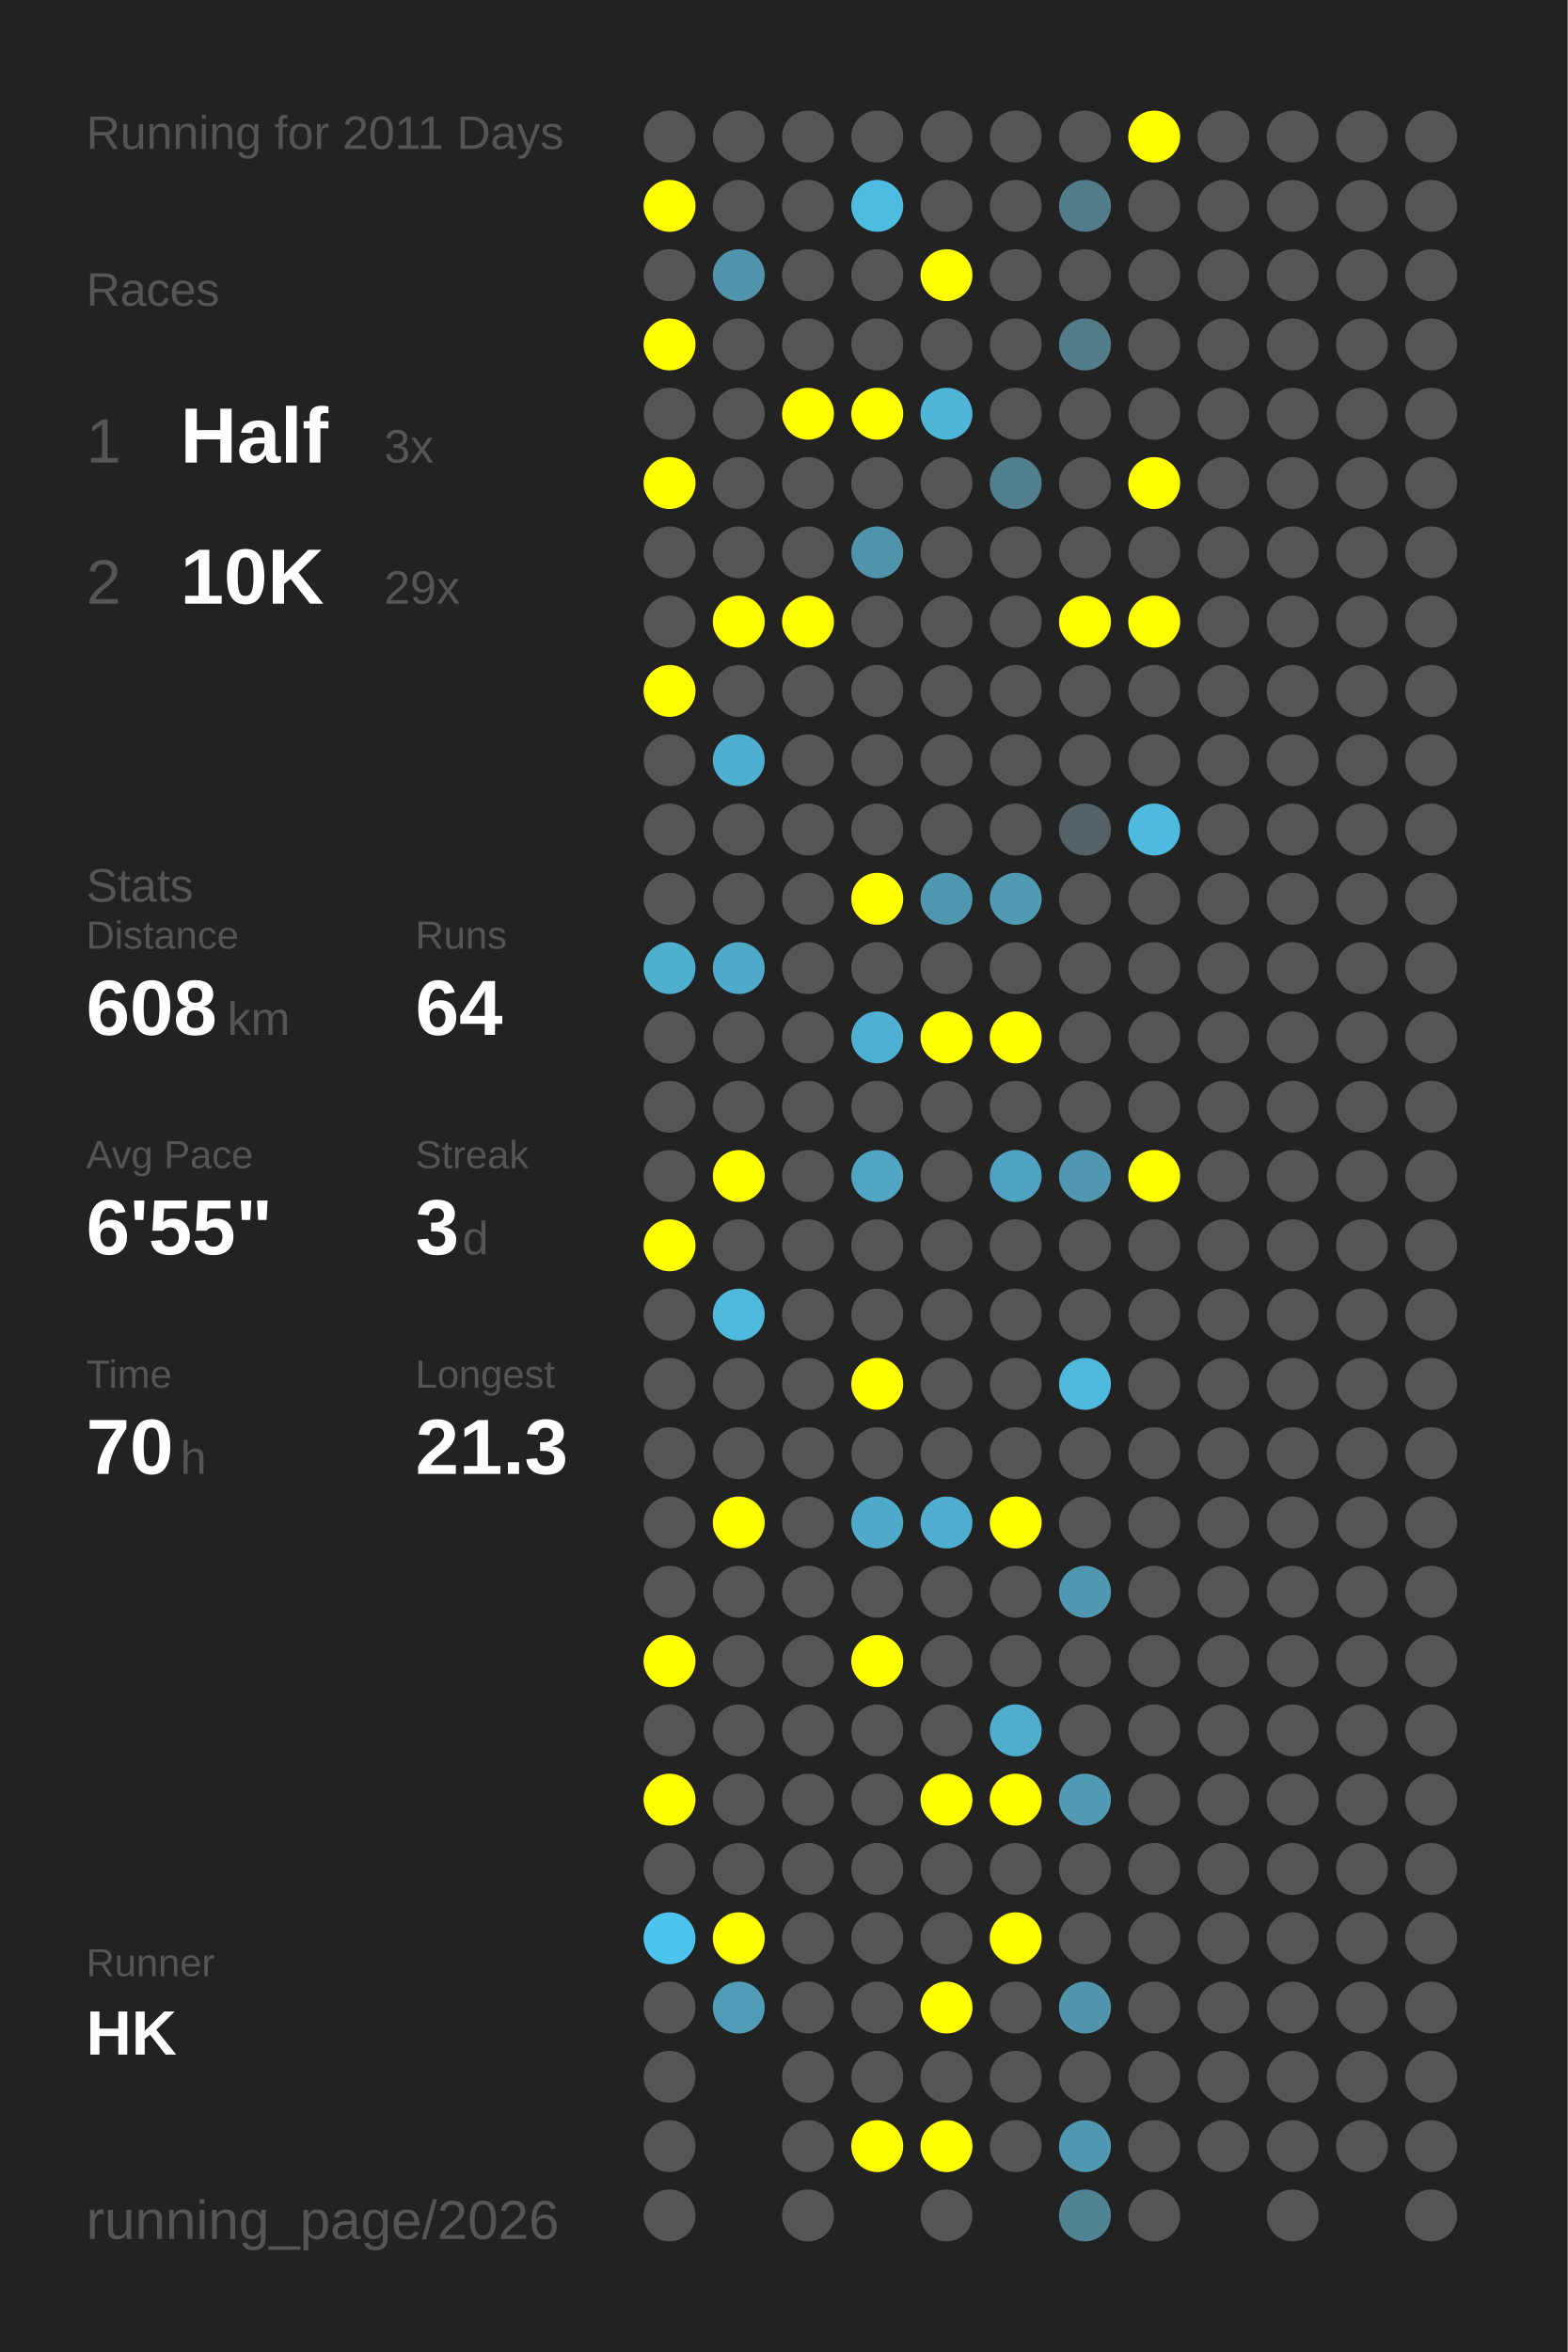
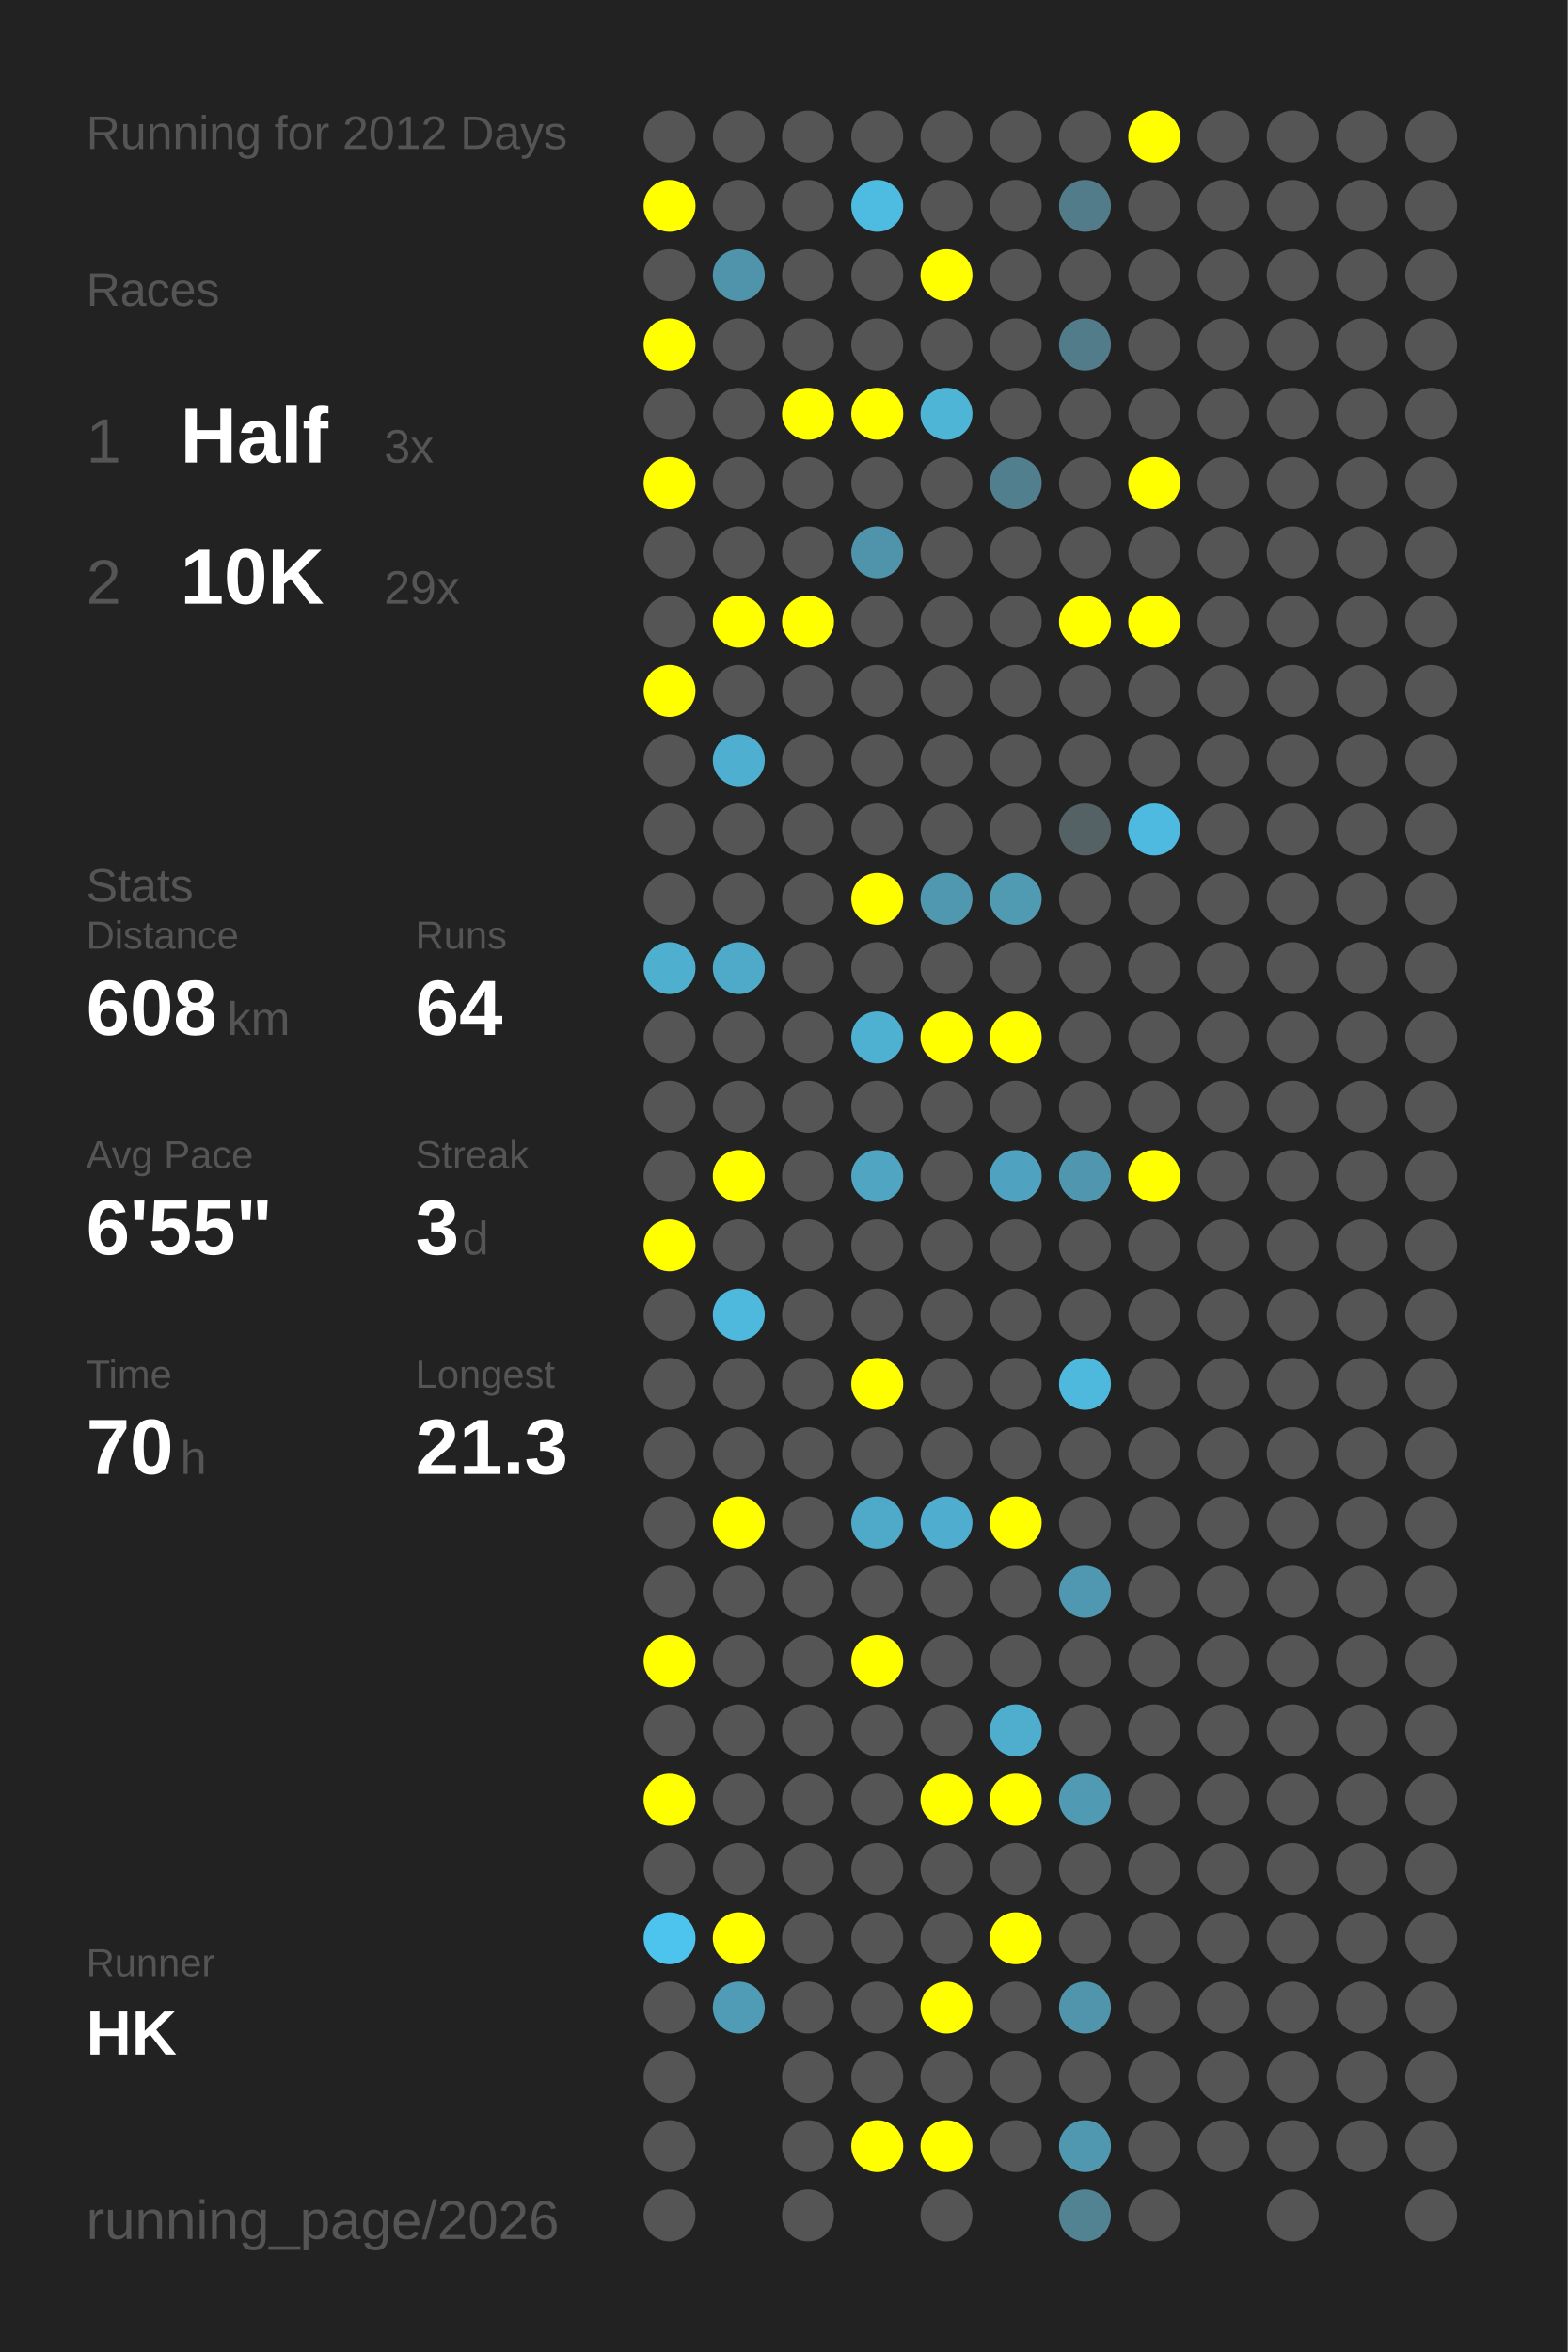
<svg xmlns="http://www.w3.org/2000/svg" baseProfile="full" height="300mm" version="1.1" viewBox="0,0,200,300" width="200mm">
  <defs />
  <rect fill="#222222" height="300" width="200" x="0" y="0" />
-   <text fill="#555555" style="font-size:6px; font-family:Arial;" x="11" y="19">Running for 2011 Days</text>
+   <text fill="#555555" style="font-size:6px; font-family:Arial;" x="11" y="19">Running for 2012 Days</text>
  <text fill="#555555" style="font-size:6px; font-family:Arial;" x="11" y="39">Races</text>
  <text fill="#555555" style="font-size:8px; font-family:Arial;" x="11" y="59">1</text>
  <text fill="#FFFFFF" style="font-size:10px; font-family:Arial; font-weight:bold;" x="23" y="59">Half</text>
  <text fill="#555555" style="font-size:6px; font-family:Arial;" x="49" y="59">3x</text>
  <text fill="#555555" style="font-size:8px; font-family:Arial;" x="11" y="77">2</text>
  <text fill="#FFFFFF" style="font-size:10px; font-family:Arial; font-weight:bold;" x="23" y="77">10K</text>
  <text fill="#555555" style="font-size:6px; font-family:Arial;" x="49" y="77">29x</text>
  <text fill="#555555" style="font-size:6px; font-family:Arial;" x="11" y="115">Stats</text>
  <text fill="#555555" style="font-size:5px; font-family:Arial;" x="11" y="121">Distance</text>
  <text fill="#FFFFFF" style="font-size:10px; font-family:Arial; font-weight:bold;" x="11" y="132">608</text>
  <text fill="#555555" style="font-size:6px; font-family:Arial;" x="29" y="132">km</text>
  <text fill="#555555" style="font-size:5px; font-family:Arial;" x="53" y="121">Runs</text>
  <text fill="#FFFFFF" style="font-size:10px; font-family:Arial; font-weight:bold;" x="53" y="132">64</text>
  <text fill="#555555" style="font-size:5px; font-family:Arial;" x="11" y="149">Avg Pace</text>
  <text fill="#FFFFFF" style="font-size:10px; font-family:Arial; font-weight:bold;" x="11" y="160">6'55"</text>
  <text fill="#555555" style="font-size:5px; font-family:Arial;" x="53" y="149">Streak</text>
  <text fill="#FFFFFF" style="font-size:10px; font-family:Arial; font-weight:bold;" x="53" y="160">3</text>
  <text fill="#555555" style="font-size:6px; font-family:Arial;" x="59" y="160">d</text>
  <text fill="#555555" style="font-size:5px; font-family:Arial;" x="11" y="177">Time</text>
  <text fill="#FFFFFF" style="font-size:10px; font-family:Arial; font-weight:bold;" x="11" y="188">70</text>
  <text fill="#555555" style="font-size:6px; font-family:Arial;" x="23" y="188">h</text>
  <text fill="#555555" style="font-size:5px; font-family:Arial;" x="53" y="177">Longest</text>
  <text fill="#FFFFFF" style="font-size:10px; font-family:Arial; font-weight:bold;" x="53" y="188">21.3</text>
  <text fill="#555555" style="font-size:5px; font-family:Arial;" x="11" y="252.065">Runner</text>
  <text fill="#FFFFFF" style="font-size:8px; font-family:Arial; font-weight:bold;" x="11" y="262.065">HK</text>
  <text fill="#555555" style="font-size:7px; font-family:Arial;" x="11" y="285.581">running_page/2026</text>
  <circle cx="85.417" cy="17.419" fill="#555555" r="3.312" />
  <circle cx="85.417" cy="26.258" fill="#FFFF00" r="3.312" />
  <circle cx="85.417" cy="35.097" fill="#555555" r="3.312" />
  <circle cx="85.417" cy="43.935" fill="#FFFF00" r="3.312" />
  <circle cx="85.417" cy="52.774" fill="#555555" r="3.312" />
  <circle cx="85.417" cy="61.613" fill="#FFFF00" r="3.312" />
  <circle cx="85.417" cy="70.452" fill="#555555" r="3.312" />
  <circle cx="85.417" cy="79.29" fill="#555555" r="3.312" />
  <circle cx="85.417" cy="88.129" fill="#FFFF00" r="3.312" />
  <circle cx="85.417" cy="96.968" fill="#555555" r="3.312" />
  <circle cx="85.417" cy="105.806" fill="#555555" r="3.312" />
  <circle cx="85.417" cy="114.645" fill="#555555" r="3.312" />
  <circle cx="85.417" cy="123.484" fill="#4fafcf" r="3.312" />
  <circle cx="85.417" cy="132.323" fill="#555555" r="3.312" />
  <circle cx="85.417" cy="141.161" fill="#555555" r="3.312" />
  <circle cx="85.417" cy="150" fill="#555555" r="3.312" />
  <circle cx="85.417" cy="158.839" fill="#FFFF00" r="3.312" />
  <circle cx="85.417" cy="167.677" fill="#555555" r="3.312" />
  <circle cx="85.417" cy="176.516" fill="#555555" r="3.312" />
  <circle cx="85.417" cy="185.355" fill="#555555" r="3.312" />
  <circle cx="85.417" cy="194.194" fill="#555555" r="3.312" />
  <circle cx="85.417" cy="203.032" fill="#555555" r="3.312" />
  <circle cx="85.417" cy="211.871" fill="#FFFF00" r="3.312" />
  <circle cx="85.417" cy="220.71" fill="#555555" r="3.312" />
  <circle cx="85.417" cy="229.548" fill="#FFFF00" r="3.312" />
  <circle cx="85.417" cy="238.387" fill="#555555" r="3.312" />
  <circle cx="85.417" cy="247.226" fill="#4dc4ed" r="3.312" />
  <circle cx="85.417" cy="256.065" fill="#555555" r="3.312" />
  <circle cx="85.417" cy="264.903" fill="#555555" r="3.312" />
  <circle cx="85.417" cy="273.742" fill="#555555" r="3.312" />
  <circle cx="85.417" cy="282.581" fill="#555555" r="3.312" />
  <circle cx="94.25" cy="17.419" fill="#555555" r="3.312" />
  <circle cx="94.25" cy="26.258" fill="#555555" r="3.312" />
  <circle cx="94.25" cy="35.097" fill="#5094ab" r="3.312" />
  <circle cx="94.25" cy="43.935" fill="#555555" r="3.312" />
  <circle cx="94.25" cy="52.774" fill="#555555" r="3.312" />
  <circle cx="94.25" cy="61.613" fill="#555555" r="3.312" />
  <circle cx="94.25" cy="70.452" fill="#555555" r="3.312" />
  <circle cx="94.25" cy="79.29" fill="#FFFF00" r="3.312" />
  <circle cx="94.25" cy="88.129" fill="#555555" r="3.312" />
  <circle cx="94.25" cy="96.968" fill="#4fafd0" r="3.312" />
  <circle cx="94.25" cy="105.806" fill="#555555" r="3.312" />
  <circle cx="94.25" cy="114.645" fill="#555555" r="3.312" />
  <circle cx="94.25" cy="123.484" fill="#4fa9c8" r="3.312" />
  <circle cx="94.25" cy="132.323" fill="#555555" r="3.312" />
  <circle cx="94.25" cy="141.161" fill="#555555" r="3.312" />
  <circle cx="94.25" cy="150" fill="#FFFF00" r="3.312" />
  <circle cx="94.25" cy="158.839" fill="#555555" r="3.312" />
  <circle cx="94.25" cy="167.677" fill="#4eb9dd" r="3.312" />
  <circle cx="94.25" cy="176.516" fill="#555555" r="3.312" />
  <circle cx="94.25" cy="185.355" fill="#555555" r="3.312" />
  <circle cx="94.25" cy="194.194" fill="#FFFF00" r="3.312" />
  <circle cx="94.25" cy="203.032" fill="#555555" r="3.312" />
  <circle cx="94.25" cy="211.871" fill="#555555" r="3.312" />
  <circle cx="94.25" cy="220.71" fill="#555555" r="3.312" />
  <circle cx="94.25" cy="229.548" fill="#555555" r="3.312" />
  <circle cx="94.25" cy="238.387" fill="#555555" r="3.312" />
  <circle cx="94.25" cy="247.226" fill="#FFFF00" r="3.312" />
  <circle cx="94.25" cy="256.065" fill="#509cb6" r="3.312" />
  <circle cx="103.083" cy="17.419" fill="#555555" r="3.312" />
  <circle cx="103.083" cy="26.258" fill="#555555" r="3.312" />
  <circle cx="103.083" cy="35.097" fill="#555555" r="3.312" />
  <circle cx="103.083" cy="43.935" fill="#555555" r="3.312" />
  <circle cx="103.083" cy="52.774" fill="#FFFF00" r="3.312" />
  <circle cx="103.083" cy="61.613" fill="#555555" r="3.312" />
  <circle cx="103.083" cy="70.452" fill="#555555" r="3.312" />
  <circle cx="103.083" cy="79.29" fill="#FFFF00" r="3.312" />
  <circle cx="103.083" cy="88.129" fill="#555555" r="3.312" />
  <circle cx="103.083" cy="96.968" fill="#555555" r="3.312" />
  <circle cx="103.083" cy="105.806" fill="#555555" r="3.312" />
  <circle cx="103.083" cy="114.645" fill="#555555" r="3.312" />
  <circle cx="103.083" cy="123.484" fill="#555555" r="3.312" />
  <circle cx="103.083" cy="132.323" fill="#555555" r="3.312" />
  <circle cx="103.083" cy="141.161" fill="#555555" r="3.312" />
  <circle cx="103.083" cy="150" fill="#555555" r="3.312" />
  <circle cx="103.083" cy="158.839" fill="#555555" r="3.312" />
  <circle cx="103.083" cy="167.677" fill="#555555" r="3.312" />
  <circle cx="103.083" cy="176.516" fill="#555555" r="3.312" />
  <circle cx="103.083" cy="185.355" fill="#555555" r="3.312" />
  <circle cx="103.083" cy="194.194" fill="#555555" r="3.312" />
  <circle cx="103.083" cy="203.032" fill="#555555" r="3.312" />
  <circle cx="103.083" cy="211.871" fill="#555555" r="3.312" />
  <circle cx="103.083" cy="220.71" fill="#555555" r="3.312" />
  <circle cx="103.083" cy="229.548" fill="#555555" r="3.312" />
  <circle cx="103.083" cy="238.387" fill="#555555" r="3.312" />
  <circle cx="103.083" cy="247.226" fill="#555555" r="3.312" />
  <circle cx="103.083" cy="256.065" fill="#555555" r="3.312" />
  <circle cx="103.083" cy="264.903" fill="#555555" r="3.312" />
  <circle cx="103.083" cy="273.742" fill="#555555" r="3.312" />
  <circle cx="103.083" cy="282.581" fill="#555555" r="3.312" />
  <circle cx="111.917" cy="17.419" fill="#555555" r="3.312" />
  <circle cx="111.917" cy="26.258" fill="#4ebbe0" r="3.312" />
  <circle cx="111.917" cy="35.097" fill="#555555" r="3.312" />
  <circle cx="111.917" cy="43.935" fill="#555555" r="3.312" />
  <circle cx="111.917" cy="52.774" fill="#FFFF00" r="3.312" />
  <circle cx="111.917" cy="61.613" fill="#555555" r="3.312" />
  <circle cx="111.917" cy="70.452" fill="#5094ab" r="3.312" />
  <circle cx="111.917" cy="79.29" fill="#555555" r="3.312" />
  <circle cx="111.917" cy="88.129" fill="#555555" r="3.312" />
  <circle cx="111.917" cy="96.968" fill="#555555" r="3.312" />
  <circle cx="111.917" cy="105.806" fill="#555555" r="3.312" />
  <circle cx="111.917" cy="114.645" fill="#FFFF00" r="3.312" />
  <circle cx="111.917" cy="123.484" fill="#555555" r="3.312" />
  <circle cx="111.917" cy="132.323" fill="#4fb1d2" r="3.312" />
  <circle cx="111.917" cy="141.161" fill="#555555" r="3.312" />
  <circle cx="111.917" cy="150" fill="#4fa5c2" r="3.312" />
  <circle cx="111.917" cy="158.839" fill="#555555" r="3.312" />
  <circle cx="111.917" cy="167.677" fill="#555555" r="3.312" />
  <circle cx="111.917" cy="176.516" fill="#FFFF00" r="3.312" />
  <circle cx="111.917" cy="185.355" fill="#555555" r="3.312" />
  <circle cx="111.917" cy="194.194" fill="#4faac9" r="3.312" />
  <circle cx="111.917" cy="203.032" fill="#555555" r="3.312" />
  <circle cx="111.917" cy="211.871" fill="#FFFF00" r="3.312" />
  <circle cx="111.917" cy="220.71" fill="#555555" r="3.312" />
  <circle cx="111.917" cy="229.548" fill="#555555" r="3.312" />
  <circle cx="111.917" cy="238.387" fill="#555555" r="3.312" />
  <circle cx="111.917" cy="247.226" fill="#555555" r="3.312" />
  <circle cx="111.917" cy="256.065" fill="#555555" r="3.312" />
  <circle cx="111.917" cy="264.903" fill="#555555" r="3.312" />
  <circle cx="111.917" cy="273.742" fill="#FFFF00" r="3.312" />
  <circle cx="120.75" cy="17.419" fill="#555555" r="3.312" />
  <circle cx="120.75" cy="26.258" fill="#555555" r="3.312" />
  <circle cx="120.75" cy="35.097" fill="#FFFF00" r="3.312" />
  <circle cx="120.75" cy="43.935" fill="#555555" r="3.312" />
  <circle cx="120.75" cy="52.774" fill="#4eb5d7" r="3.312" />
  <circle cx="120.75" cy="61.613" fill="#555555" r="3.312" />
  <circle cx="120.75" cy="70.452" fill="#555555" r="3.312" />
  <circle cx="120.75" cy="79.29" fill="#555555" r="3.312" />
  <circle cx="120.75" cy="88.129" fill="#555555" r="3.312" />
  <circle cx="120.75" cy="96.968" fill="#555555" r="3.312" />
  <circle cx="120.75" cy="105.806" fill="#555555" r="3.312" />
  <circle cx="120.75" cy="114.645" fill="#5098b0" r="3.312" />
  <circle cx="120.75" cy="123.484" fill="#555555" r="3.312" />
  <circle cx="120.75" cy="132.323" fill="#FFFF00" r="3.312" />
  <circle cx="120.75" cy="141.161" fill="#555555" r="3.312" />
  <circle cx="120.75" cy="150" fill="#555555" r="3.312" />
  <circle cx="120.75" cy="158.839" fill="#555555" r="3.312" />
  <circle cx="120.75" cy="167.677" fill="#555555" r="3.312" />
  <circle cx="120.75" cy="176.516" fill="#555555" r="3.312" />
  <circle cx="120.75" cy="185.355" fill="#555555" r="3.312" />
  <circle cx="120.75" cy="194.194" fill="#4faecf" r="3.312" />
  <circle cx="120.75" cy="203.032" fill="#555555" r="3.312" />
  <circle cx="120.75" cy="211.871" fill="#555555" r="3.312" />
  <circle cx="120.75" cy="220.71" fill="#555555" r="3.312" />
  <circle cx="120.75" cy="229.548" fill="#FFFF00" r="3.312" />
  <circle cx="120.75" cy="238.387" fill="#555555" r="3.312" />
  <circle cx="120.75" cy="247.226" fill="#555555" r="3.312" />
  <circle cx="120.75" cy="256.065" fill="#FFFF00" r="3.312" />
  <circle cx="120.75" cy="264.903" fill="#555555" r="3.312" />
  <circle cx="120.75" cy="273.742" fill="#FFFF00" r="3.312" />
  <circle cx="120.75" cy="282.581" fill="#555555" r="3.312" />
  <circle cx="129.583" cy="17.419" fill="#555555" r="3.312" />
  <circle cx="129.583" cy="26.258" fill="#555555" r="3.312" />
  <circle cx="129.583" cy="35.097" fill="#555555" r="3.312" />
  <circle cx="129.583" cy="43.935" fill="#555555" r="3.312" />
  <circle cx="129.583" cy="52.774" fill="#555555" r="3.312" />
  <circle cx="129.583" cy="61.613" fill="#527f8e" r="3.312" />
  <circle cx="129.583" cy="70.452" fill="#555555" r="3.312" />
  <circle cx="129.583" cy="79.29" fill="#555555" r="3.312" />
  <circle cx="129.583" cy="88.129" fill="#555555" r="3.312" />
  <circle cx="129.583" cy="96.968" fill="#555555" r="3.312" />
  <circle cx="129.583" cy="105.806" fill="#555555" r="3.312" />
  <circle cx="129.583" cy="114.645" fill="#509ab2" r="3.312" />
  <circle cx="129.583" cy="123.484" fill="#555555" r="3.312" />
  <circle cx="129.583" cy="132.323" fill="#FFFF00" r="3.312" />
  <circle cx="129.583" cy="141.161" fill="#555555" r="3.312" />
  <circle cx="129.583" cy="150" fill="#4fa3c0" r="3.312" />
  <circle cx="129.583" cy="158.839" fill="#555555" r="3.312" />
  <circle cx="129.583" cy="167.677" fill="#555555" r="3.312" />
  <circle cx="129.583" cy="176.516" fill="#555555" r="3.312" />
  <circle cx="129.583" cy="185.355" fill="#555555" r="3.312" />
  <circle cx="129.583" cy="194.194" fill="#FFFF00" r="3.312" />
  <circle cx="129.583" cy="203.032" fill="#555555" r="3.312" />
  <circle cx="129.583" cy="211.871" fill="#555555" r="3.312" />
  <circle cx="129.583" cy="220.71" fill="#4faece" r="3.312" />
  <circle cx="129.583" cy="229.548" fill="#FFFF00" r="3.312" />
  <circle cx="129.583" cy="238.387" fill="#555555" r="3.312" />
  <circle cx="129.583" cy="247.226" fill="#FFFF00" r="3.312" />
  <circle cx="129.583" cy="256.065" fill="#555555" r="3.312" />
  <circle cx="129.583" cy="264.903" fill="#555555" r="3.312" />
  <circle cx="129.583" cy="273.742" fill="#555555" r="3.312" />
  <circle cx="138.417" cy="17.419" fill="#555555" r="3.312" />
  <circle cx="138.417" cy="26.258" fill="#527c8a" r="3.312" />
  <circle cx="138.417" cy="35.097" fill="#555555" r="3.312" />
  <circle cx="138.417" cy="43.935" fill="#527c8a" r="3.312" />
  <circle cx="138.417" cy="52.774" fill="#555555" r="3.312" />
  <circle cx="138.417" cy="61.613" fill="#555555" r="3.312" />
  <circle cx="138.417" cy="70.452" fill="#555555" r="3.312" />
  <circle cx="138.417" cy="79.29" fill="#FFFF00" r="3.312" />
  <circle cx="138.417" cy="88.129" fill="#555555" r="3.312" />
  <circle cx="138.417" cy="96.968" fill="#555555" r="3.312" />
  <circle cx="138.417" cy="105.806" fill="#546266" r="3.312" />
  <circle cx="138.417" cy="114.645" fill="#555555" r="3.312" />
  <circle cx="138.417" cy="123.484" fill="#555555" r="3.312" />
  <circle cx="138.417" cy="132.323" fill="#555555" r="3.312" />
  <circle cx="138.417" cy="141.161" fill="#555555" r="3.312" />
  <circle cx="138.417" cy="150" fill="#5096ae" r="3.312" />
  <circle cx="138.417" cy="158.839" fill="#555555" r="3.312" />
  <circle cx="138.417" cy="167.677" fill="#555555" r="3.312" />
  <circle cx="138.417" cy="176.516" fill="#4eb9dd" r="3.312" />
  <circle cx="138.417" cy="185.355" fill="#555555" r="3.312" />
  <circle cx="138.417" cy="194.194" fill="#555555" r="3.312" />
  <circle cx="138.417" cy="203.032" fill="#5098b1" r="3.312" />
  <circle cx="138.417" cy="211.871" fill="#555555" r="3.312" />
  <circle cx="138.417" cy="220.71" fill="#555555" r="3.312" />
  <circle cx="138.417" cy="229.548" fill="#509ab3" r="3.312" />
  <circle cx="138.417" cy="238.387" fill="#555555" r="3.312" />
  <circle cx="138.417" cy="247.226" fill="#555555" r="3.312" />
  <circle cx="138.417" cy="256.065" fill="#5095ac" r="3.312" />
  <circle cx="138.417" cy="264.903" fill="#555555" r="3.312" />
  <circle cx="138.417" cy="273.742" fill="#5098b0" r="3.312" />
  <circle cx="138.417" cy="282.581" fill="#528393" r="3.312" />
  <circle cx="147.25" cy="17.419" fill="#FFFF00" r="3.312" />
  <circle cx="147.25" cy="26.258" fill="#555555" r="3.312" />
  <circle cx="147.25" cy="35.097" fill="#555555" r="3.312" />
  <circle cx="147.25" cy="43.935" fill="#555555" r="3.312" />
  <circle cx="147.25" cy="52.774" fill="#555555" r="3.312" />
  <circle cx="147.25" cy="61.613" fill="#FFFF00" r="3.312" />
  <circle cx="147.25" cy="70.452" fill="#555555" r="3.312" />
  <circle cx="147.25" cy="79.29" fill="#FFFF00" r="3.312" />
  <circle cx="147.25" cy="88.129" fill="#555555" r="3.312" />
  <circle cx="147.25" cy="96.968" fill="#555555" r="3.312" />
  <circle cx="147.25" cy="105.806" fill="#4ebadf" r="3.312" />
  <circle cx="147.25" cy="114.645" fill="#555555" r="3.312" />
  <circle cx="147.25" cy="123.484" fill="#555555" r="3.312" />
  <circle cx="147.25" cy="132.323" fill="#555555" r="3.312" />
  <circle cx="147.25" cy="141.161" fill="#555555" r="3.312" />
  <circle cx="147.25" cy="150" fill="#FFFF00" r="3.312" />
  <circle cx="147.25" cy="158.839" fill="#555555" r="3.312" />
  <circle cx="147.25" cy="167.677" fill="#555555" r="3.312" />
  <circle cx="147.25" cy="176.516" fill="#555555" r="3.312" />
  <circle cx="147.25" cy="185.355" fill="#555555" r="3.312" />
  <circle cx="147.25" cy="194.194" fill="#555555" r="3.312" />
  <circle cx="147.25" cy="203.032" fill="#555555" r="3.312" />
  <circle cx="147.25" cy="211.871" fill="#555555" r="3.312" />
  <circle cx="147.25" cy="220.71" fill="#555555" r="3.312" />
  <circle cx="147.25" cy="229.548" fill="#555555" r="3.312" />
  <circle cx="147.25" cy="238.387" fill="#555555" r="3.312" />
  <circle cx="147.25" cy="247.226" fill="#555555" r="3.312" />
  <circle cx="147.25" cy="256.065" fill="#555555" r="3.312" />
  <circle cx="147.25" cy="264.903" fill="#555555" r="3.312" />
  <circle cx="147.25" cy="273.742" fill="#555555" r="3.312" />
  <circle cx="147.25" cy="282.581" fill="#555555" r="3.312" />
  <circle cx="156.083" cy="17.419" fill="#555555" r="3.312" />
  <circle cx="156.083" cy="26.258" fill="#555555" r="3.312" />
  <circle cx="156.083" cy="35.097" fill="#555555" r="3.312" />
  <circle cx="156.083" cy="43.935" fill="#555555" r="3.312" />
  <circle cx="156.083" cy="52.774" fill="#555555" r="3.312" />
  <circle cx="156.083" cy="61.613" fill="#555555" r="3.312" />
  <circle cx="156.083" cy="70.452" fill="#555555" r="3.312" />
  <circle cx="156.083" cy="79.29" fill="#555555" r="3.312" />
  <circle cx="156.083" cy="88.129" fill="#555555" r="3.312" />
  <circle cx="156.083" cy="96.968" fill="#555555" r="3.312" />
  <circle cx="156.083" cy="105.806" fill="#555555" r="3.312" />
  <circle cx="156.083" cy="114.645" fill="#555555" r="3.312" />
  <circle cx="156.083" cy="123.484" fill="#555555" r="3.312" />
  <circle cx="156.083" cy="132.323" fill="#555555" r="3.312" />
  <circle cx="156.083" cy="141.161" fill="#555555" r="3.312" />
  <circle cx="156.083" cy="150" fill="#555555" r="3.312" />
  <circle cx="156.083" cy="158.839" fill="#555555" r="3.312" />
  <circle cx="156.083" cy="167.677" fill="#555555" r="3.312" />
  <circle cx="156.083" cy="176.516" fill="#555555" r="3.312" />
  <circle cx="156.083" cy="185.355" fill="#555555" r="3.312" />
  <circle cx="156.083" cy="194.194" fill="#555555" r="3.312" />
  <circle cx="156.083" cy="203.032" fill="#555555" r="3.312" />
  <circle cx="156.083" cy="211.871" fill="#555555" r="3.312" />
  <circle cx="156.083" cy="220.71" fill="#555555" r="3.312" />
  <circle cx="156.083" cy="229.548" fill="#555555" r="3.312" />
  <circle cx="156.083" cy="238.387" fill="#555555" r="3.312" />
  <circle cx="156.083" cy="247.226" fill="#555555" r="3.312" />
  <circle cx="156.083" cy="256.065" fill="#555555" r="3.312" />
  <circle cx="156.083" cy="264.903" fill="#555555" r="3.312" />
  <circle cx="156.083" cy="273.742" fill="#555555" r="3.312" />
  <circle cx="164.917" cy="17.419" fill="#555555" r="3.312" />
  <circle cx="164.917" cy="26.258" fill="#555555" r="3.312" />
  <circle cx="164.917" cy="35.097" fill="#555555" r="3.312" />
  <circle cx="164.917" cy="43.935" fill="#555555" r="3.312" />
  <circle cx="164.917" cy="52.774" fill="#555555" r="3.312" />
  <circle cx="164.917" cy="61.613" fill="#555555" r="3.312" />
  <circle cx="164.917" cy="70.452" fill="#555555" r="3.312" />
  <circle cx="164.917" cy="79.29" fill="#555555" r="3.312" />
  <circle cx="164.917" cy="88.129" fill="#555555" r="3.312" />
  <circle cx="164.917" cy="96.968" fill="#555555" r="3.312" />
  <circle cx="164.917" cy="105.806" fill="#555555" r="3.312" />
  <circle cx="164.917" cy="114.645" fill="#555555" r="3.312" />
  <circle cx="164.917" cy="123.484" fill="#555555" r="3.312" />
  <circle cx="164.917" cy="132.323" fill="#555555" r="3.312" />
  <circle cx="164.917" cy="141.161" fill="#555555" r="3.312" />
  <circle cx="164.917" cy="150" fill="#555555" r="3.312" />
  <circle cx="164.917" cy="158.839" fill="#555555" r="3.312" />
  <circle cx="164.917" cy="167.677" fill="#555555" r="3.312" />
  <circle cx="164.917" cy="176.516" fill="#555555" r="3.312" />
  <circle cx="164.917" cy="185.355" fill="#555555" r="3.312" />
  <circle cx="164.917" cy="194.194" fill="#555555" r="3.312" />
  <circle cx="164.917" cy="203.032" fill="#555555" r="3.312" />
  <circle cx="164.917" cy="211.871" fill="#555555" r="3.312" />
  <circle cx="164.917" cy="220.71" fill="#555555" r="3.312" />
  <circle cx="164.917" cy="229.548" fill="#555555" r="3.312" />
  <circle cx="164.917" cy="238.387" fill="#555555" r="3.312" />
  <circle cx="164.917" cy="247.226" fill="#555555" r="3.312" />
  <circle cx="164.917" cy="256.065" fill="#555555" r="3.312" />
  <circle cx="164.917" cy="264.903" fill="#555555" r="3.312" />
  <circle cx="164.917" cy="273.742" fill="#555555" r="3.312" />
  <circle cx="164.917" cy="282.581" fill="#555555" r="3.312" />
  <circle cx="173.75" cy="17.419" fill="#555555" r="3.312" />
  <circle cx="173.75" cy="26.258" fill="#555555" r="3.312" />
  <circle cx="173.75" cy="35.097" fill="#555555" r="3.312" />
  <circle cx="173.75" cy="43.935" fill="#555555" r="3.312" />
  <circle cx="173.75" cy="52.774" fill="#555555" r="3.312" />
  <circle cx="173.75" cy="61.613" fill="#555555" r="3.312" />
  <circle cx="173.75" cy="70.452" fill="#555555" r="3.312" />
  <circle cx="173.75" cy="79.29" fill="#555555" r="3.312" />
  <circle cx="173.75" cy="88.129" fill="#555555" r="3.312" />
  <circle cx="173.75" cy="96.968" fill="#555555" r="3.312" />
  <circle cx="173.75" cy="105.806" fill="#555555" r="3.312" />
  <circle cx="173.75" cy="114.645" fill="#555555" r="3.312" />
  <circle cx="173.75" cy="123.484" fill="#555555" r="3.312" />
  <circle cx="173.75" cy="132.323" fill="#555555" r="3.312" />
  <circle cx="173.75" cy="141.161" fill="#555555" r="3.312" />
  <circle cx="173.75" cy="150" fill="#555555" r="3.312" />
  <circle cx="173.75" cy="158.839" fill="#555555" r="3.312" />
  <circle cx="173.75" cy="167.677" fill="#555555" r="3.312" />
  <circle cx="173.75" cy="176.516" fill="#555555" r="3.312" />
  <circle cx="173.75" cy="185.355" fill="#555555" r="3.312" />
  <circle cx="173.75" cy="194.194" fill="#555555" r="3.312" />
  <circle cx="173.75" cy="203.032" fill="#555555" r="3.312" />
  <circle cx="173.75" cy="211.871" fill="#555555" r="3.312" />
  <circle cx="173.75" cy="220.71" fill="#555555" r="3.312" />
  <circle cx="173.75" cy="229.548" fill="#555555" r="3.312" />
  <circle cx="173.75" cy="238.387" fill="#555555" r="3.312" />
  <circle cx="173.75" cy="247.226" fill="#555555" r="3.312" />
  <circle cx="173.75" cy="256.065" fill="#555555" r="3.312" />
  <circle cx="173.75" cy="264.903" fill="#555555" r="3.312" />
  <circle cx="173.75" cy="273.742" fill="#555555" r="3.312" />
  <circle cx="182.583" cy="17.419" fill="#555555" r="3.312" />
  <circle cx="182.583" cy="26.258" fill="#555555" r="3.312" />
  <circle cx="182.583" cy="35.097" fill="#555555" r="3.312" />
  <circle cx="182.583" cy="43.935" fill="#555555" r="3.312" />
  <circle cx="182.583" cy="52.774" fill="#555555" r="3.312" />
  <circle cx="182.583" cy="61.613" fill="#555555" r="3.312" />
  <circle cx="182.583" cy="70.452" fill="#555555" r="3.312" />
  <circle cx="182.583" cy="79.29" fill="#555555" r="3.312" />
  <circle cx="182.583" cy="88.129" fill="#555555" r="3.312" />
  <circle cx="182.583" cy="96.968" fill="#555555" r="3.312" />
  <circle cx="182.583" cy="105.806" fill="#555555" r="3.312" />
  <circle cx="182.583" cy="114.645" fill="#555555" r="3.312" />
  <circle cx="182.583" cy="123.484" fill="#555555" r="3.312" />
  <circle cx="182.583" cy="132.323" fill="#555555" r="3.312" />
  <circle cx="182.583" cy="141.161" fill="#555555" r="3.312" />
  <circle cx="182.583" cy="150" fill="#555555" r="3.312" />
  <circle cx="182.583" cy="158.839" fill="#555555" r="3.312" />
  <circle cx="182.583" cy="167.677" fill="#555555" r="3.312" />
  <circle cx="182.583" cy="176.516" fill="#555555" r="3.312" />
  <circle cx="182.583" cy="185.355" fill="#555555" r="3.312" />
  <circle cx="182.583" cy="194.194" fill="#555555" r="3.312" />
  <circle cx="182.583" cy="203.032" fill="#555555" r="3.312" />
  <circle cx="182.583" cy="211.871" fill="#555555" r="3.312" />
  <circle cx="182.583" cy="220.71" fill="#555555" r="3.312" />
  <circle cx="182.583" cy="229.548" fill="#555555" r="3.312" />
  <circle cx="182.583" cy="238.387" fill="#555555" r="3.312" />
  <circle cx="182.583" cy="247.226" fill="#555555" r="3.312" />
  <circle cx="182.583" cy="256.065" fill="#555555" r="3.312" />
  <circle cx="182.583" cy="264.903" fill="#555555" r="3.312" />
  <circle cx="182.583" cy="273.742" fill="#555555" r="3.312" />
  <circle cx="182.583" cy="282.581" fill="#555555" r="3.312" />
</svg>
